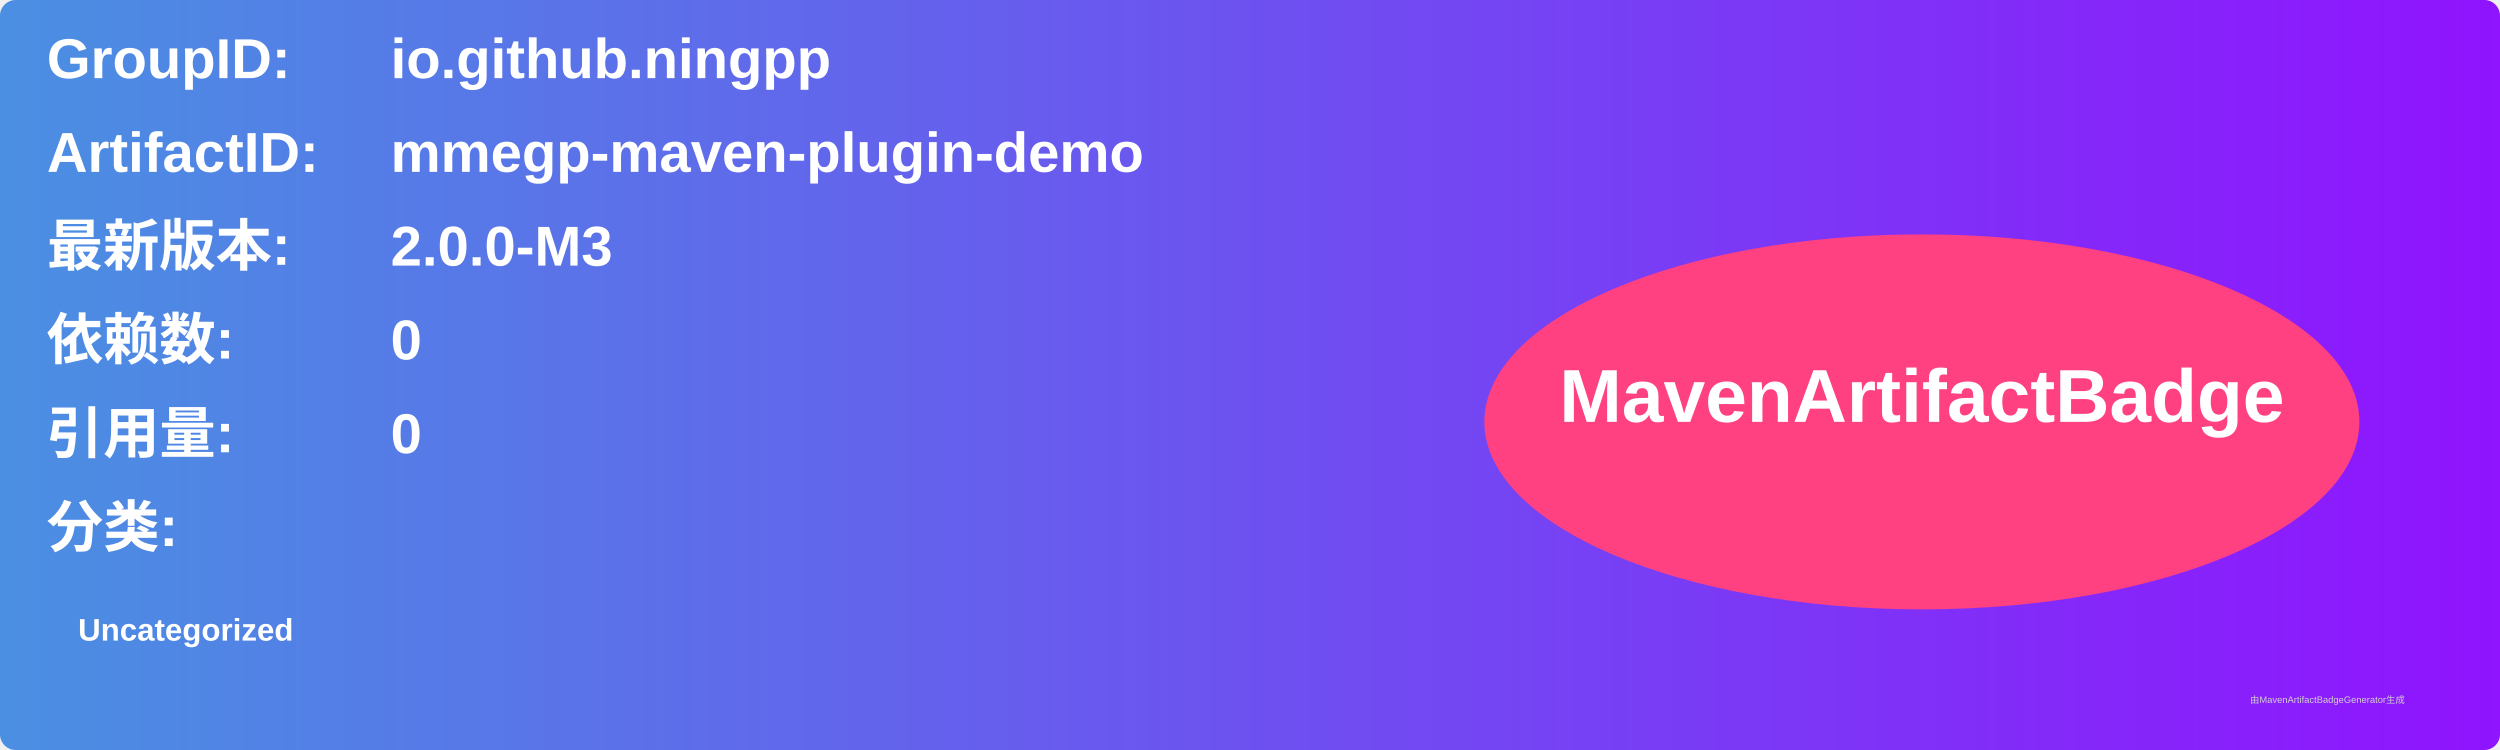
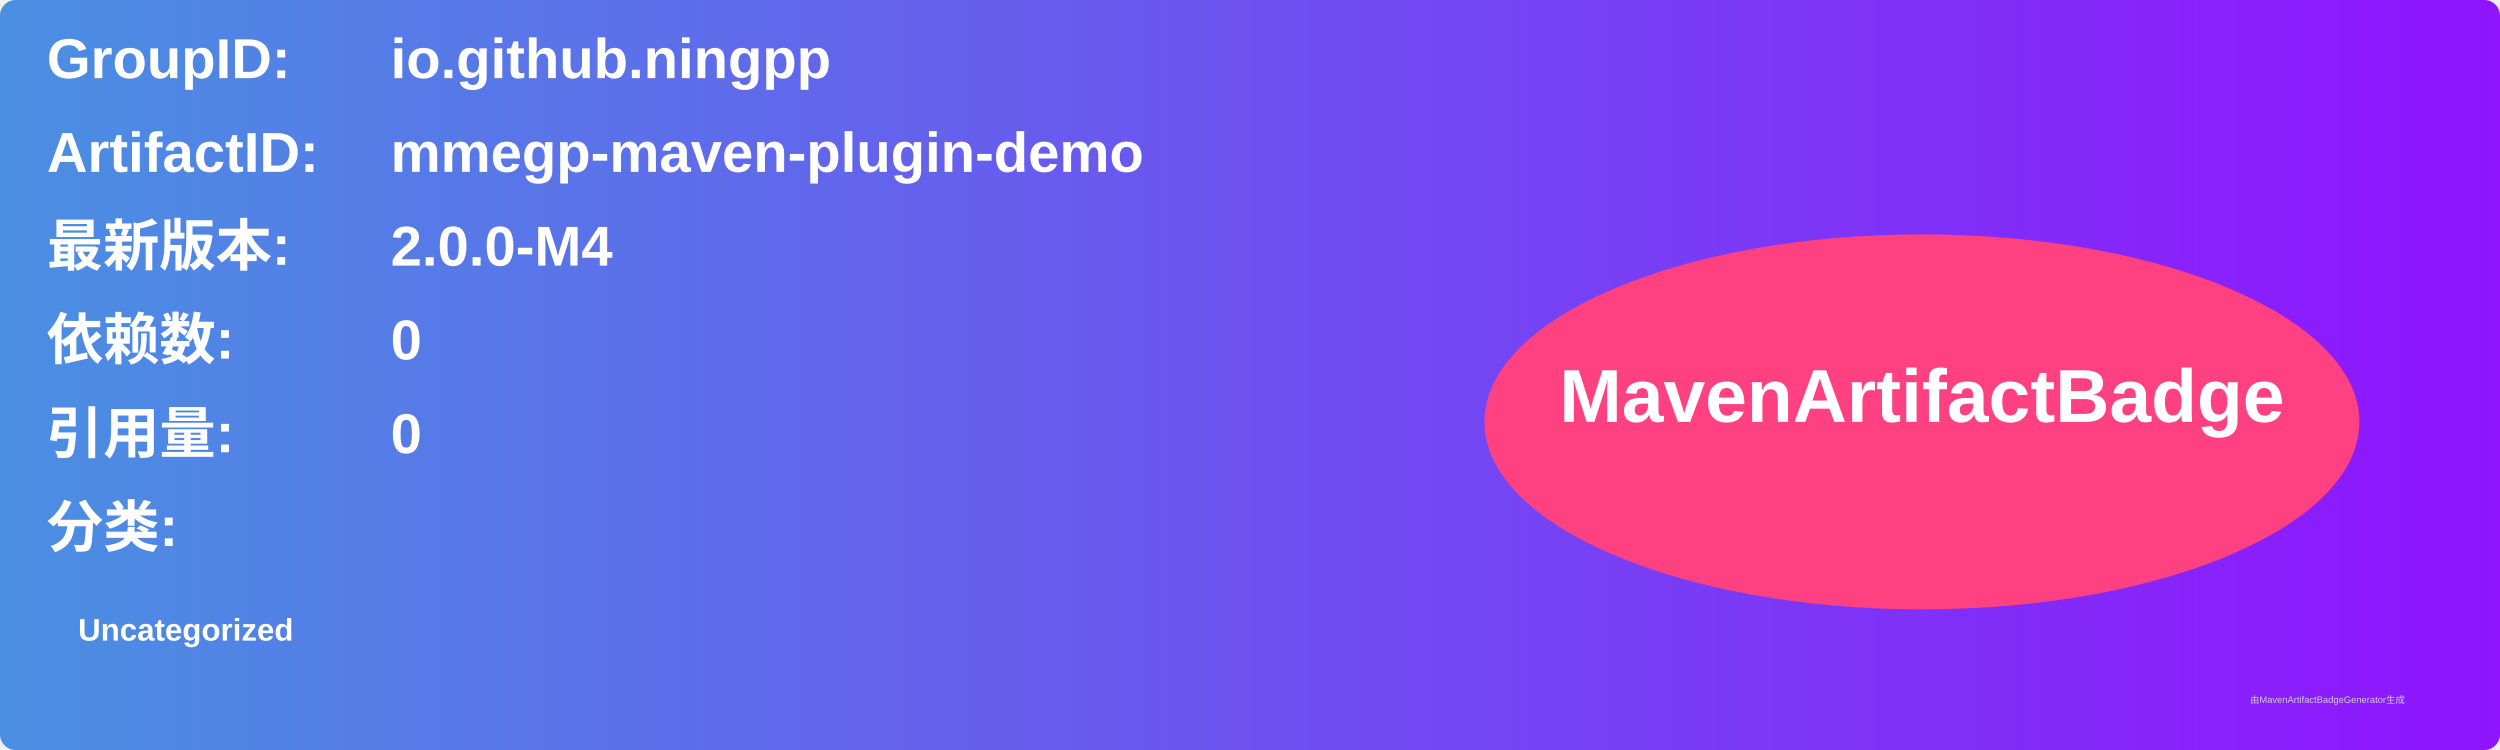
<svg xmlns="http://www.w3.org/2000/svg" width="800" height="240" viewBox="0 0 800 240">
  <linearGradient id="grad" x1="0%" y1="0%" x2="100%" y2="0%">
    <stop offset="0%" stop-color="#4a90e2" />
    <stop offset="100%" stop-color="#9013fe" />
  </linearGradient>
  <rect width="100%" height="100%" rx="5" ry="5" fill="url(#grad)" />
  <g transform="translate(15, 15)">
    <text x="0" y="10" font-family="Arial" font-size="18" fill="white" font-weight="bold" width="260">GroupID:</text>
    <text x="110" y="10" font-family="Arial" font-size="18" fill="white" font-weight="bold" width="460">io.github.ningpp</text>
    <text x="0" y="40" font-family="Arial" font-size="18" fill="white" font-weight="bold" width="260">ArtifactID:</text>
    <text x="110" y="40" font-family="Arial" font-size="18" fill="white" font-weight="bold" width="460">mmegp-maven-plugin-demo</text>
    <text x="0" y="70" font-family="Arial" font-size="18" fill="white" font-weight="bold">最新版本:</text>
    <text x="110" y="70" font-family="Arial" font-size="18" fill="white" font-weight="bold">
-       <tspan font-weight="bold">2.0.0-M3</tspan>
+       <tspan font-weight="bold">2.0.0-M4</tspan>
    </text>
    <text x="0" y="100" font-family="Arial" font-size="18" fill="white" font-weight="bold">依赖数: </text>
    <text x="110" y="100" font-family="Arial" font-size="18" fill="white">
      <tspan font-weight="bold">0</tspan>
    </text>
    <text x="0" y="130" font-family="Arial" font-size="18" fill="white" font-weight="bold">引用量: </text>
    <text x="110" y="130" font-family="Arial" font-size="18" fill="white">
      <tspan font-weight="bold">0</tspan>
    </text>
    <text x="0" y="160" font-family="Arial" font-size="18" fill="white" font-weight="bold">分类:</text>
    <text x="10" y="190" font-family="Arial" font-size="10" fill="white">
      <tspan font-weight="bold">Uncategorized</tspan>
    </text>
    <ellipse cx="600" cy="120" rx="140" ry="60" fill="#ff4081" />
    <text x="600" y="120" text-anchor="middle" font-family="Arial" font-size="24" fill="white" font-weight="bold">MavenArtifactBadge</text>
  </g>
  <text x="720" y="225" font-family="Arial" font-size="3" fill="#d0d0d0">由MavenArtifactBadgeGenerator生成</text>
</svg>
